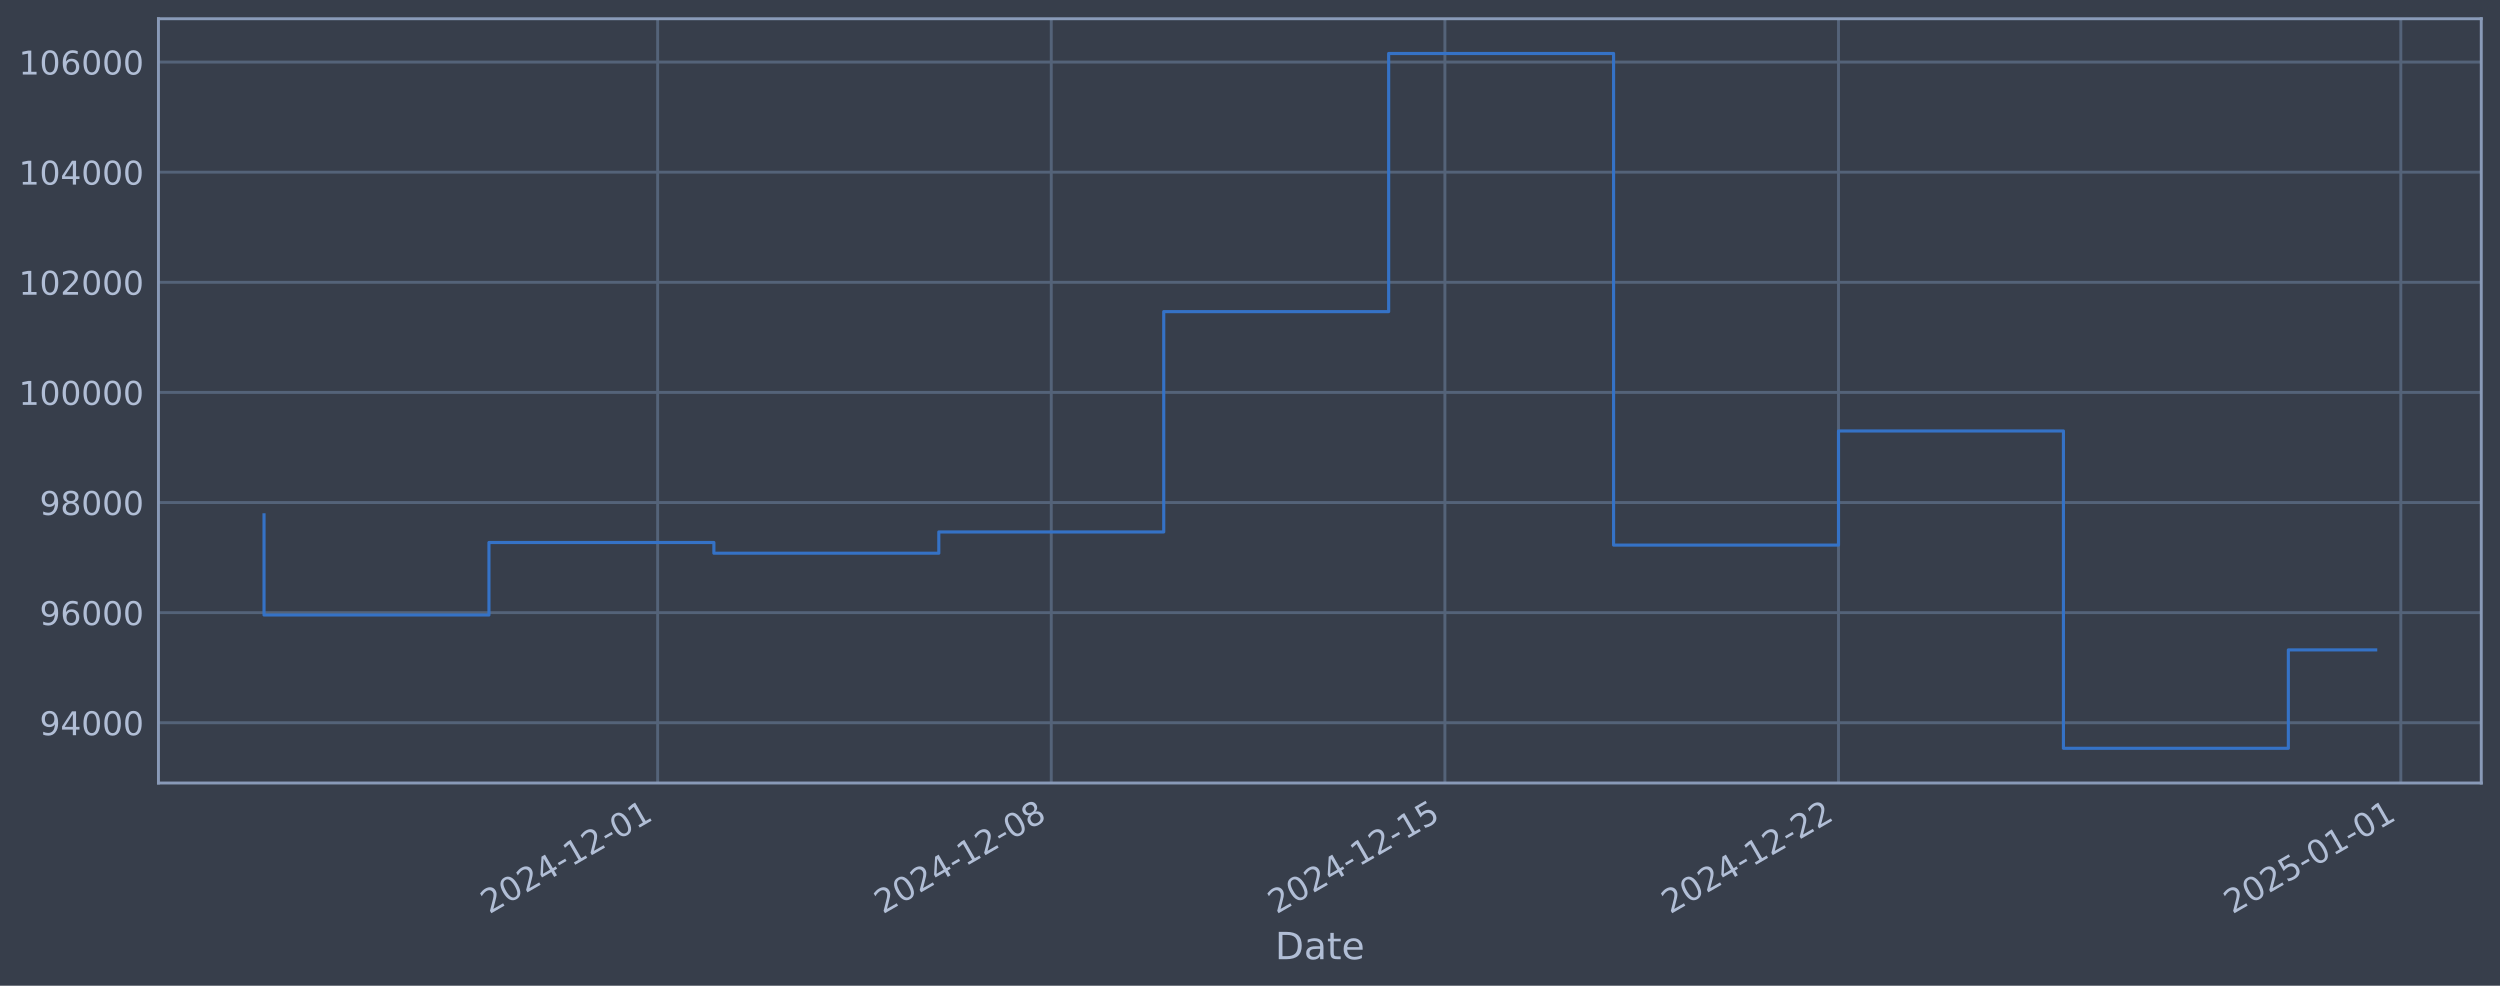
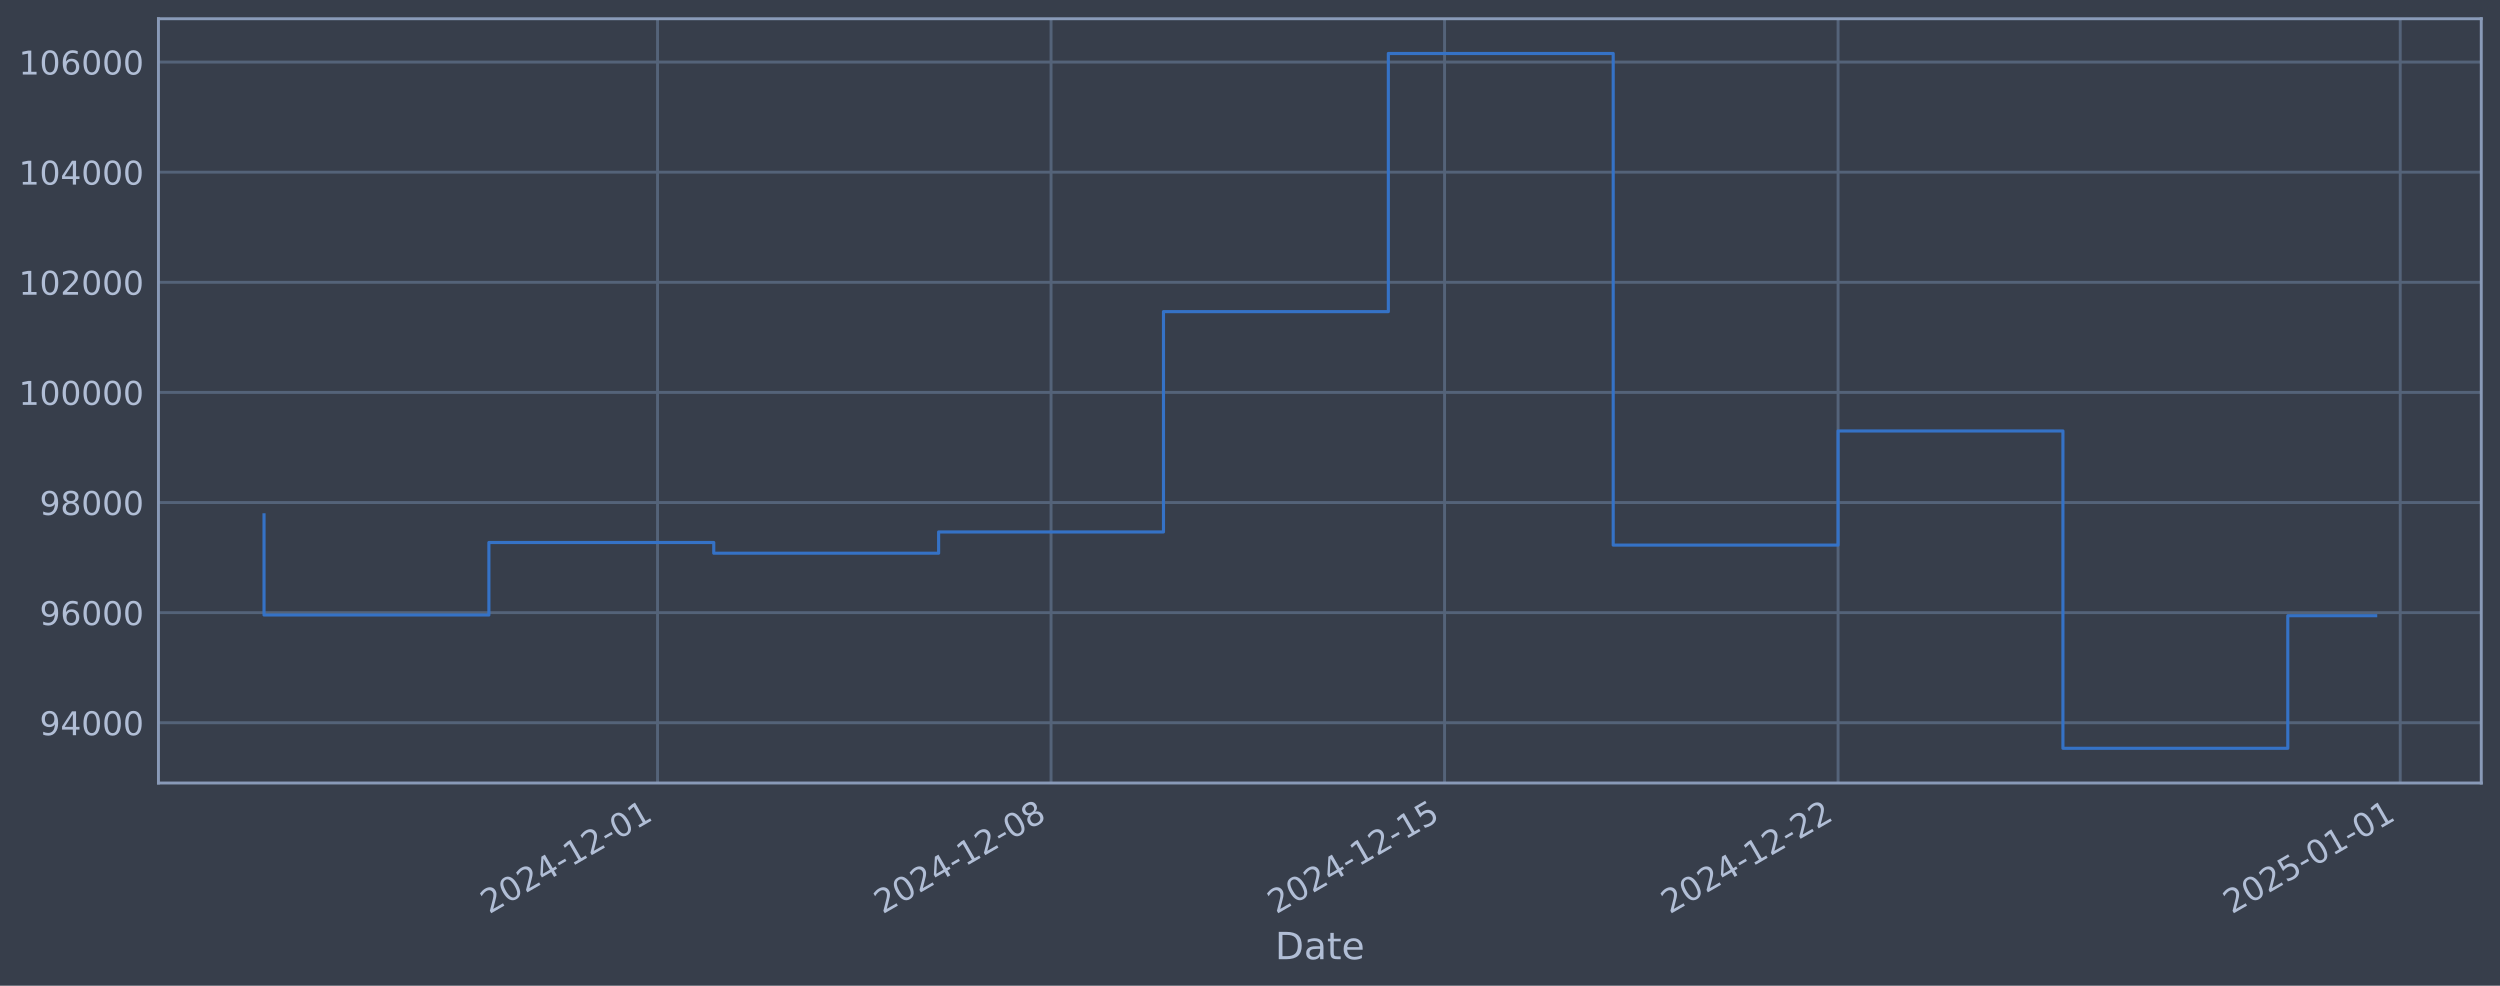
<svg xmlns="http://www.w3.org/2000/svg" xmlns:xlink="http://www.w3.org/1999/xlink" width="960.9pt" height="378.87pt" viewBox="0 0 960.9 378.87" version="1.1">
  <defs>
    <style type="text/css">*{stroke-linejoin: round; stroke-linecap: butt}</style>
  </defs>
  <g id="figure_1">
    <g id="patch_1">
      <path d="M 0 378.87  L 960.9 378.87  L 960.9 0  L 0 0  z " style="fill: #373e4b" />
    </g>
    <g id="axes_1">
      <g id="patch_2">
        <path d="M 60.901 300.96  L 953.701 300.96  L 953.701 7.2  L 60.901 7.2  z " style="fill: #373e4b" />
      </g>
      <g id="matplotlib.axis_1">
        <g id="xtick_1">
          <g id="line2d_1">
-             <path d="M 252.773 300.96  L 252.773 7.2  " clip-path="url(#p433b6a81b6)" style="fill: none; stroke: #546379; stroke-width: 1.12; stroke-linecap: square" />
+             <path d="M 252.732 300.96  L 252.732 7.2  " clip-path="url(#pef25e28bb0)" style="fill: none; stroke: #546379; stroke-width: 1.12; stroke-linecap: square" />
          </g>
          <g id="line2d_2" />
          <g id="text_1">
-             <g style="fill: #b1bed6" transform="translate(188.0479 351.4642) rotate(-30) scale(0.126 -0.126)">
+             <g style="fill: #b1bed6" transform="translate(188.0061 351.4642) rotate(-30) scale(0.126 -0.126)">
              <defs>
                <path id="DejaVuSans-32" d="M 1228 531  L 3431 531  L 3431 0  L 469 0  L 469 531  Q 828 903 1448 1529  Q 2069 2156 2228 2338  Q 2531 2678 2651 2914  Q 2772 3150 2772 3378  Q 2772 3750 2511 3984  Q 2250 4219 1831 4219  Q 1534 4219 1204 4116  Q 875 4013 500 3803  L 500 4441  Q 881 4594 1212 4672  Q 1544 4750 1819 4750  Q 2544 4750 2975 4387  Q 3406 4025 3406 3419  Q 3406 3131 3298 2873  Q 3191 2616 2906 2266  Q 2828 2175 2409 1742  Q 1991 1309 1228 531  z " transform="scale(0.015625)" />
                <path id="DejaVuSans-30" d="M 2034 4250  Q 1547 4250 1301 3770  Q 1056 3291 1056 2328  Q 1056 1369 1301 889  Q 1547 409 2034 409  Q 2525 409 2770 889  Q 3016 1369 3016 2328  Q 3016 3291 2770 3770  Q 2525 4250 2034 4250  z M 2034 4750  Q 2819 4750 3233 4129  Q 3647 3509 3647 2328  Q 3647 1150 3233 529  Q 2819 -91 2034 -91  Q 1250 -91 836 529  Q 422 1150 422 2328  Q 422 3509 836 4129  Q 1250 4750 2034 4750  z " transform="scale(0.015625)" />
                <path id="DejaVuSans-34" d="M 2419 4116  L 825 1625  L 2419 1625  L 2419 4116  z M 2253 4666  L 3047 4666  L 3047 1625  L 3713 1625  L 3713 1100  L 3047 1100  L 3047 0  L 2419 0  L 2419 1100  L 313 1100  L 313 1709  L 2253 4666  z " transform="scale(0.015625)" />
                <path id="DejaVuSans-2d" d="M 313 2009  L 1997 2009  L 1997 1497  L 313 1497  L 313 2009  z " transform="scale(0.015625)" />
                <path id="DejaVuSans-31" d="M 794 531  L 1825 531  L 1825 4091  L 703 3866  L 703 4441  L 1819 4666  L 2450 4666  L 2450 531  L 3481 531  L 3481 0  L 794 0  L 794 531  z " transform="scale(0.015625)" />
              </defs>
              <use xlink:href="#DejaVuSans-32" />
              <use xlink:href="#DejaVuSans-30" transform="translate(63.62305 0)" />
              <use xlink:href="#DejaVuSans-32" transform="translate(127.2461 0)" />
              <use xlink:href="#DejaVuSans-34" transform="translate(190.8691 0)" />
              <use xlink:href="#DejaVuSans-2d" transform="translate(254.4922 0)" />
              <use xlink:href="#DejaVuSans-31" transform="translate(290.5762 0)" />
              <use xlink:href="#DejaVuSans-32" transform="translate(354.1992 0)" />
              <use xlink:href="#DejaVuSans-2d" transform="translate(417.8223 0)" />
              <use xlink:href="#DejaVuSans-30" transform="translate(453.9062 0)" />
              <use xlink:href="#DejaVuSans-31" transform="translate(517.5293 0)" />
            </g>
          </g>
        </g>
        <g id="xtick_2">
          <g id="line2d_3">
-             <path d="M 404.065 300.96  L 404.065 7.2  " clip-path="url(#p433b6a81b6)" style="fill: none; stroke: #546379; stroke-width: 1.12; stroke-linecap: square" />
+             <path d="M 403.981 300.96  L 403.981 7.2  " clip-path="url(#pef25e28bb0)" style="fill: none; stroke: #546379; stroke-width: 1.12; stroke-linecap: square" />
          </g>
          <g id="line2d_4" />
          <g id="text_2">
-             <g style="fill: #b1bed6" transform="translate(339.3391 351.4642) rotate(-30) scale(0.126 -0.126)">
+             <g style="fill: #b1bed6" transform="translate(339.2554 351.4642) rotate(-30) scale(0.126 -0.126)">
              <defs>
                <path id="DejaVuSans-38" d="M 2034 2216  Q 1584 2216 1326 1975  Q 1069 1734 1069 1313  Q 1069 891 1326 650  Q 1584 409 2034 409  Q 2484 409 2743 651  Q 3003 894 3003 1313  Q 3003 1734 2745 1975  Q 2488 2216 2034 2216  z M 1403 2484  Q 997 2584 770 2862  Q 544 3141 544 3541  Q 544 4100 942 4425  Q 1341 4750 2034 4750  Q 2731 4750 3128 4425  Q 3525 4100 3525 3541  Q 3525 3141 3298 2862  Q 3072 2584 2669 2484  Q 3125 2378 3379 2068  Q 3634 1759 3634 1313  Q 3634 634 3220 271  Q 2806 -91 2034 -91  Q 1263 -91 848 271  Q 434 634 434 1313  Q 434 1759 690 2068  Q 947 2378 1403 2484  z M 1172 3481  Q 1172 3119 1398 2916  Q 1625 2713 2034 2713  Q 2441 2713 2670 2916  Q 2900 3119 2900 3481  Q 2900 3844 2670 4047  Q 2441 4250 2034 4250  Q 1625 4250 1398 4047  Q 1172 3844 1172 3481  z " transform="scale(0.015625)" />
              </defs>
              <use xlink:href="#DejaVuSans-32" />
              <use xlink:href="#DejaVuSans-30" transform="translate(63.62305 0)" />
              <use xlink:href="#DejaVuSans-32" transform="translate(127.2461 0)" />
              <use xlink:href="#DejaVuSans-34" transform="translate(190.8691 0)" />
              <use xlink:href="#DejaVuSans-2d" transform="translate(254.4922 0)" />
              <use xlink:href="#DejaVuSans-31" transform="translate(290.5762 0)" />
              <use xlink:href="#DejaVuSans-32" transform="translate(354.1992 0)" />
              <use xlink:href="#DejaVuSans-2d" transform="translate(417.8223 0)" />
              <use xlink:href="#DejaVuSans-30" transform="translate(453.9062 0)" />
              <use xlink:href="#DejaVuSans-38" transform="translate(517.5293 0)" />
            </g>
          </g>
        </g>
        <g id="xtick_3">
          <g id="line2d_5">
-             <path d="M 555.356 300.96  L 555.356 7.2  " clip-path="url(#p433b6a81b6)" style="fill: none; stroke: #546379; stroke-width: 1.12; stroke-linecap: square" />
+             <path d="M 555.23 300.96  L 555.23 7.2  " clip-path="url(#pef25e28bb0)" style="fill: none; stroke: #546379; stroke-width: 1.12; stroke-linecap: square" />
          </g>
          <g id="line2d_6" />
          <g id="text_3">
-             <g style="fill: #b1bed6" transform="translate(490.6302 351.4642) rotate(-30) scale(0.126 -0.126)">
+             <g style="fill: #b1bed6" transform="translate(490.5047 351.4642) rotate(-30) scale(0.126 -0.126)">
              <defs>
                <path id="DejaVuSans-35" d="M 691 4666  L 3169 4666  L 3169 4134  L 1269 4134  L 1269 2991  Q 1406 3038 1543 3061  Q 1681 3084 1819 3084  Q 2600 3084 3056 2656  Q 3513 2228 3513 1497  Q 3513 744 3044 326  Q 2575 -91 1722 -91  Q 1428 -91 1123 -41  Q 819 9 494 109  L 494 744  Q 775 591 1075 516  Q 1375 441 1709 441  Q 2250 441 2565 725  Q 2881 1009 2881 1497  Q 2881 1984 2565 2268  Q 2250 2553 1709 2553  Q 1456 2553 1204 2497  Q 953 2441 691 2322  L 691 4666  z " transform="scale(0.015625)" />
              </defs>
              <use xlink:href="#DejaVuSans-32" />
              <use xlink:href="#DejaVuSans-30" transform="translate(63.62305 0)" />
              <use xlink:href="#DejaVuSans-32" transform="translate(127.2461 0)" />
              <use xlink:href="#DejaVuSans-34" transform="translate(190.8691 0)" />
              <use xlink:href="#DejaVuSans-2d" transform="translate(254.4922 0)" />
              <use xlink:href="#DejaVuSans-31" transform="translate(290.5762 0)" />
              <use xlink:href="#DejaVuSans-32" transform="translate(354.1992 0)" />
              <use xlink:href="#DejaVuSans-2d" transform="translate(417.8223 0)" />
              <use xlink:href="#DejaVuSans-31" transform="translate(453.9062 0)" />
              <use xlink:href="#DejaVuSans-35" transform="translate(517.5293 0)" />
            </g>
          </g>
        </g>
        <g id="xtick_4">
          <g id="line2d_7">
-             <path d="M 706.647 300.96  L 706.647 7.2  " clip-path="url(#p433b6a81b6)" style="fill: none; stroke: #546379; stroke-width: 1.12; stroke-linecap: square" />
+             <path d="M 706.48 300.96  L 706.48 7.2  " clip-path="url(#pef25e28bb0)" style="fill: none; stroke: #546379; stroke-width: 1.12; stroke-linecap: square" />
          </g>
          <g id="line2d_8" />
          <g id="text_4">
-             <g style="fill: #b1bed6" transform="translate(641.9213 351.4642) rotate(-30) scale(0.126 -0.126)">
+             <g style="fill: #b1bed6" transform="translate(641.7541 351.4642) rotate(-30) scale(0.126 -0.126)">
              <use xlink:href="#DejaVuSans-32" />
              <use xlink:href="#DejaVuSans-30" transform="translate(63.62305 0)" />
              <use xlink:href="#DejaVuSans-32" transform="translate(127.2461 0)" />
              <use xlink:href="#DejaVuSans-34" transform="translate(190.8691 0)" />
              <use xlink:href="#DejaVuSans-2d" transform="translate(254.4922 0)" />
              <use xlink:href="#DejaVuSans-31" transform="translate(290.5762 0)" />
              <use xlink:href="#DejaVuSans-32" transform="translate(354.1992 0)" />
              <use xlink:href="#DejaVuSans-2d" transform="translate(417.8223 0)" />
              <use xlink:href="#DejaVuSans-32" transform="translate(453.9062 0)" />
              <use xlink:href="#DejaVuSans-32" transform="translate(517.5293 0)" />
            </g>
          </g>
        </g>
        <g id="xtick_5">
          <g id="line2d_9">
-             <path d="M 922.777 300.96  L 922.777 7.2  " clip-path="url(#p433b6a81b6)" style="fill: none; stroke: #546379; stroke-width: 1.12; stroke-linecap: square" />
+             <path d="M 922.55 300.96  L 922.55 7.2  " clip-path="url(#pef25e28bb0)" style="fill: none; stroke: #546379; stroke-width: 1.12; stroke-linecap: square" />
          </g>
          <g id="line2d_10" />
          <g id="text_5">
-             <g style="fill: #b1bed6" transform="translate(858.0515 351.4642) rotate(-30) scale(0.126 -0.126)">
+             <g style="fill: #b1bed6" transform="translate(857.8245 351.4642) rotate(-30) scale(0.126 -0.126)">
              <use xlink:href="#DejaVuSans-32" />
              <use xlink:href="#DejaVuSans-30" transform="translate(63.62305 0)" />
              <use xlink:href="#DejaVuSans-32" transform="translate(127.2461 0)" />
              <use xlink:href="#DejaVuSans-35" transform="translate(190.8691 0)" />
              <use xlink:href="#DejaVuSans-2d" transform="translate(254.4922 0)" />
              <use xlink:href="#DejaVuSans-30" transform="translate(290.5762 0)" />
              <use xlink:href="#DejaVuSans-31" transform="translate(354.1992 0)" />
              <use xlink:href="#DejaVuSans-2d" transform="translate(417.8223 0)" />
              <use xlink:href="#DejaVuSans-30" transform="translate(453.9062 0)" />
              <use xlink:href="#DejaVuSans-31" transform="translate(517.5293 0)" />
            </g>
          </g>
        </g>
        <g id="text_6">
          <g style="fill: #b1bed6" transform="translate(490.0914 368.6753) scale(0.144 -0.144)">
            <defs>
              <path id="DejaVuSans-44" d="M 1259 4147  L 1259 519  L 2022 519  Q 2988 519 3436 956  Q 3884 1394 3884 2338  Q 3884 3275 3436 3711  Q 2988 4147 2022 4147  L 1259 4147  z M 628 4666  L 1925 4666  Q 3281 4666 3915 4102  Q 4550 3538 4550 2338  Q 4550 1131 3912 565  Q 3275 0 1925 0  L 628 0  L 628 4666  z " transform="scale(0.015625)" />
              <path id="DejaVuSans-61" d="M 2194 1759  Q 1497 1759 1228 1600  Q 959 1441 959 1056  Q 959 750 1161 570  Q 1363 391 1709 391  Q 2188 391 2477 730  Q 2766 1069 2766 1631  L 2766 1759  L 2194 1759  z M 3341 1997  L 3341 0  L 2766 0  L 2766 531  Q 2569 213 2275 61  Q 1981 -91 1556 -91  Q 1019 -91 701 211  Q 384 513 384 1019  Q 384 1609 779 1909  Q 1175 2209 1959 2209  L 2766 2209  L 2766 2266  Q 2766 2663 2505 2880  Q 2244 3097 1772 3097  Q 1472 3097 1187 3025  Q 903 2953 641 2809  L 641 3341  Q 956 3463 1253 3523  Q 1550 3584 1831 3584  Q 2591 3584 2966 3190  Q 3341 2797 3341 1997  z " transform="scale(0.015625)" />
              <path id="DejaVuSans-74" d="M 1172 4494  L 1172 3500  L 2356 3500  L 2356 3053  L 1172 3053  L 1172 1153  Q 1172 725 1289 603  Q 1406 481 1766 481  L 2356 481  L 2356 0  L 1766 0  Q 1100 0 847 248  Q 594 497 594 1153  L 594 3053  L 172 3053  L 172 3500  L 594 3500  L 594 4494  L 1172 4494  z " transform="scale(0.015625)" />
              <path id="DejaVuSans-65" d="M 3597 1894  L 3597 1613  L 953 1613  Q 991 1019 1311 708  Q 1631 397 2203 397  Q 2534 397 2845 478  Q 3156 559 3463 722  L 3463 178  Q 3153 47 2828 -22  Q 2503 -91 2169 -91  Q 1331 -91 842 396  Q 353 884 353 1716  Q 353 2575 817 3079  Q 1281 3584 2069 3584  Q 2775 3584 3186 3129  Q 3597 2675 3597 1894  z M 3022 2063  Q 3016 2534 2758 2815  Q 2500 3097 2075 3097  Q 1594 3097 1305 2825  Q 1016 2553 972 2059  L 3022 2063  z " transform="scale(0.015625)" />
            </defs>
            <use xlink:href="#DejaVuSans-44" />
            <use xlink:href="#DejaVuSans-61" transform="translate(77.00195 0)" />
            <use xlink:href="#DejaVuSans-74" transform="translate(138.2812 0)" />
            <use xlink:href="#DejaVuSans-65" transform="translate(177.4902 0)" />
          </g>
        </g>
      </g>
      <g id="matplotlib.axis_2">
        <g id="ytick_1">
          <g id="line2d_11">
-             <path d="M 60.901 277.797  L 953.701 277.797  " clip-path="url(#p433b6a81b6)" style="fill: none; stroke: #546379; stroke-width: 1.12; stroke-linecap: square" />
+             <path d="M 60.901 277.797  L 953.701 277.797  " clip-path="url(#pef25e28bb0)" style="fill: none; stroke: #546379; stroke-width: 1.12; stroke-linecap: square" />
          </g>
          <g id="line2d_12" />
          <g id="text_7">
            <g style="fill: #b1bed6" transform="translate(15.21675 282.5841) scale(0.126 -0.126)">
              <defs>
                <path id="DejaVuSans-39" d="M 703 97  L 703 672  Q 941 559 1184 500  Q 1428 441 1663 441  Q 2288 441 2617 861  Q 2947 1281 2994 2138  Q 2813 1869 2534 1725  Q 2256 1581 1919 1581  Q 1219 1581 811 2004  Q 403 2428 403 3163  Q 403 3881 828 4315  Q 1253 4750 1959 4750  Q 2769 4750 3195 4129  Q 3622 3509 3622 2328  Q 3622 1225 3098 567  Q 2575 -91 1691 -91  Q 1453 -91 1209 -44  Q 966 3 703 97  z M 1959 2075  Q 2384 2075 2632 2365  Q 2881 2656 2881 3163  Q 2881 3666 2632 3958  Q 2384 4250 1959 4250  Q 1534 4250 1286 3958  Q 1038 3666 1038 3163  Q 1038 2656 1286 2365  Q 1534 2075 1959 2075  z " transform="scale(0.015625)" />
              </defs>
              <use xlink:href="#DejaVuSans-39" />
              <use xlink:href="#DejaVuSans-34" transform="translate(63.62305 0)" />
              <use xlink:href="#DejaVuSans-30" transform="translate(127.2461 0)" />
              <use xlink:href="#DejaVuSans-30" transform="translate(190.8691 0)" />
              <use xlink:href="#DejaVuSans-30" transform="translate(254.4922 0)" />
            </g>
          </g>
        </g>
        <g id="ytick_2">
          <g id="line2d_13">
-             <path d="M 60.901 235.473  L 953.701 235.473  " clip-path="url(#p433b6a81b6)" style="fill: none; stroke: #546379; stroke-width: 1.12; stroke-linecap: square" />
+             <path d="M 60.901 235.473  L 953.701 235.473  " clip-path="url(#pef25e28bb0)" style="fill: none; stroke: #546379; stroke-width: 1.12; stroke-linecap: square" />
          </g>
          <g id="line2d_14" />
          <g id="text_8">
            <g style="fill: #b1bed6" transform="translate(15.21675 240.2602) scale(0.126 -0.126)">
              <defs>
                <path id="DejaVuSans-36" d="M 2113 2584  Q 1688 2584 1439 2293  Q 1191 2003 1191 1497  Q 1191 994 1439 701  Q 1688 409 2113 409  Q 2538 409 2786 701  Q 3034 994 3034 1497  Q 3034 2003 2786 2293  Q 2538 2584 2113 2584  z M 3366 4563  L 3366 3988  Q 3128 4100 2886 4159  Q 2644 4219 2406 4219  Q 1781 4219 1451 3797  Q 1122 3375 1075 2522  Q 1259 2794 1537 2939  Q 1816 3084 2150 3084  Q 2853 3084 3261 2657  Q 3669 2231 3669 1497  Q 3669 778 3244 343  Q 2819 -91 2113 -91  Q 1303 -91 875 529  Q 447 1150 447 2328  Q 447 3434 972 4092  Q 1497 4750 2381 4750  Q 2619 4750 2861 4703  Q 3103 4656 3366 4563  z " transform="scale(0.015625)" />
              </defs>
              <use xlink:href="#DejaVuSans-39" />
              <use xlink:href="#DejaVuSans-36" transform="translate(63.62305 0)" />
              <use xlink:href="#DejaVuSans-30" transform="translate(127.2461 0)" />
              <use xlink:href="#DejaVuSans-30" transform="translate(190.8691 0)" />
              <use xlink:href="#DejaVuSans-30" transform="translate(254.4922 0)" />
            </g>
          </g>
        </g>
        <g id="ytick_3">
          <g id="line2d_15">
-             <path d="M 60.901 193.149  L 953.701 193.149  " clip-path="url(#p433b6a81b6)" style="fill: none; stroke: #546379; stroke-width: 1.12; stroke-linecap: square" />
+             <path d="M 60.901 193.149  L 953.701 193.149  " clip-path="url(#pef25e28bb0)" style="fill: none; stroke: #546379; stroke-width: 1.12; stroke-linecap: square" />
          </g>
          <g id="line2d_16" />
          <g id="text_9">
            <g style="fill: #b1bed6" transform="translate(15.21675 197.9364) scale(0.126 -0.126)">
              <use xlink:href="#DejaVuSans-39" />
              <use xlink:href="#DejaVuSans-38" transform="translate(63.62305 0)" />
              <use xlink:href="#DejaVuSans-30" transform="translate(127.2461 0)" />
              <use xlink:href="#DejaVuSans-30" transform="translate(190.8691 0)" />
              <use xlink:href="#DejaVuSans-30" transform="translate(254.4922 0)" />
            </g>
          </g>
        </g>
        <g id="ytick_4">
          <g id="line2d_17">
-             <path d="M 60.901 150.826  L 953.701 150.826  " clip-path="url(#p433b6a81b6)" style="fill: none; stroke: #546379; stroke-width: 1.12; stroke-linecap: square" />
+             <path d="M 60.901 150.826  L 953.701 150.826  " clip-path="url(#pef25e28bb0)" style="fill: none; stroke: #546379; stroke-width: 1.12; stroke-linecap: square" />
          </g>
          <g id="line2d_18" />
          <g id="text_10">
            <g style="fill: #b1bed6" transform="translate(7.2 155.6126) scale(0.126 -0.126)">
              <use xlink:href="#DejaVuSans-31" />
              <use xlink:href="#DejaVuSans-30" transform="translate(63.62305 0)" />
              <use xlink:href="#DejaVuSans-30" transform="translate(127.2461 0)" />
              <use xlink:href="#DejaVuSans-30" transform="translate(190.8691 0)" />
              <use xlink:href="#DejaVuSans-30" transform="translate(254.4922 0)" />
              <use xlink:href="#DejaVuSans-30" transform="translate(318.1152 0)" />
            </g>
          </g>
        </g>
        <g id="ytick_5">
          <g id="line2d_19">
-             <path d="M 60.901 108.502  L 953.701 108.502  " clip-path="url(#p433b6a81b6)" style="fill: none; stroke: #546379; stroke-width: 1.12; stroke-linecap: square" />
+             <path d="M 60.901 108.502  L 953.701 108.502  " clip-path="url(#pef25e28bb0)" style="fill: none; stroke: #546379; stroke-width: 1.12; stroke-linecap: square" />
          </g>
          <g id="line2d_20" />
          <g id="text_11">
            <g style="fill: #b1bed6" transform="translate(7.2 113.2888) scale(0.126 -0.126)">
              <use xlink:href="#DejaVuSans-31" />
              <use xlink:href="#DejaVuSans-30" transform="translate(63.62305 0)" />
              <use xlink:href="#DejaVuSans-32" transform="translate(127.2461 0)" />
              <use xlink:href="#DejaVuSans-30" transform="translate(190.8691 0)" />
              <use xlink:href="#DejaVuSans-30" transform="translate(254.4922 0)" />
              <use xlink:href="#DejaVuSans-30" transform="translate(318.1152 0)" />
            </g>
          </g>
        </g>
        <g id="ytick_6">
          <g id="line2d_21">
-             <path d="M 60.901 66.178  L 953.701 66.178  " clip-path="url(#p433b6a81b6)" style="fill: none; stroke: #546379; stroke-width: 1.12; stroke-linecap: square" />
+             <path d="M 60.901 66.178  L 953.701 66.178  " clip-path="url(#pef25e28bb0)" style="fill: none; stroke: #546379; stroke-width: 1.12; stroke-linecap: square" />
          </g>
          <g id="line2d_22" />
          <g id="text_12">
            <g style="fill: #b1bed6" transform="translate(7.2 70.96502) scale(0.126 -0.126)">
              <use xlink:href="#DejaVuSans-31" />
              <use xlink:href="#DejaVuSans-30" transform="translate(63.62305 0)" />
              <use xlink:href="#DejaVuSans-34" transform="translate(127.2461 0)" />
              <use xlink:href="#DejaVuSans-30" transform="translate(190.8691 0)" />
              <use xlink:href="#DejaVuSans-30" transform="translate(254.4922 0)" />
              <use xlink:href="#DejaVuSans-30" transform="translate(318.1152 0)" />
            </g>
          </g>
        </g>
        <g id="ytick_7">
          <g id="line2d_23">
-             <path d="M 60.901 23.854  L 953.701 23.854  " clip-path="url(#p433b6a81b6)" style="fill: none; stroke: #546379; stroke-width: 1.12; stroke-linecap: square" />
+             <path d="M 60.901 23.854  L 953.701 23.854  " clip-path="url(#pef25e28bb0)" style="fill: none; stroke: #546379; stroke-width: 1.12; stroke-linecap: square" />
          </g>
          <g id="line2d_24" />
          <g id="text_13">
            <g style="fill: #b1bed6" transform="translate(7.2 28.64121) scale(0.126 -0.126)">
              <use xlink:href="#DejaVuSans-31" />
              <use xlink:href="#DejaVuSans-30" transform="translate(63.62305 0)" />
              <use xlink:href="#DejaVuSans-36" transform="translate(127.2461 0)" />
              <use xlink:href="#DejaVuSans-30" transform="translate(190.8691 0)" />
              <use xlink:href="#DejaVuSans-30" transform="translate(254.4922 0)" />
              <use xlink:href="#DejaVuSans-30" transform="translate(318.1152 0)" />
            </g>
          </g>
        </g>
      </g>
      <g id="line2d_25">
-         <path d="M 101.482 197.87  L 101.482 236.383  L 187.934 236.383  L 187.934 208.521  L 274.386 208.521  L 274.386 212.628  L 360.839 212.628  L 360.839 204.459  L 447.291 204.459  L 447.291 119.77  L 533.743 119.77  L 533.743 20.553  L 620.195 20.553  L 620.195 209.517  L 706.647 209.517  L 706.647 165.636  L 793.099 165.636  L 793.099 287.607  L 879.551 287.607  L 879.551 249.803  L 913.119 249.803  " clip-path="url(#p433b6a81b6)" style="fill: none; stroke: #3572c6; stroke-width: 1.2; stroke-linecap: square" />
+         <path d="M 101.482 197.87  L 101.482 236.383  L 187.91 236.383  L 187.91 208.521  L 274.339 208.521  L 274.339 212.628  L 360.767 212.628  L 360.767 204.459  L 447.195 204.459  L 447.195 119.77  L 533.623 119.77  L 533.623 20.553  L 620.051 20.553  L 620.051 209.517  L 706.48 209.517  L 706.48 165.636  L 792.908 165.636  L 792.908 287.607  L 879.336 287.607  L 879.336 236.65  L 913.119 236.65  " clip-path="url(#pef25e28bb0)" style="fill: none; stroke: #3572c6; stroke-width: 1.2; stroke-linecap: square" />
      </g>
      <g id="patch_3">
        <path d="M 60.901 300.96  L 60.901 7.2  " style="fill: none; stroke: #899ab8; stroke-width: 1.12; stroke-linejoin: miter; stroke-linecap: square" />
      </g>
      <g id="patch_4">
        <path d="M 953.701 300.96  L 953.701 7.2  " style="fill: none; stroke: #899ab8; stroke-width: 1.12; stroke-linejoin: miter; stroke-linecap: square" />
      </g>
      <g id="patch_5">
        <path d="M 60.901 300.96  L 953.701 300.96  " style="fill: none; stroke: #899ab8; stroke-width: 1.12; stroke-linejoin: miter; stroke-linecap: square" />
      </g>
      <g id="patch_6">
        <path d="M 60.901 7.2  L 953.701 7.2  " style="fill: none; stroke: #899ab8; stroke-width: 1.12; stroke-linejoin: miter; stroke-linecap: square" />
      </g>
    </g>
  </g>
  <defs>
-     <clipPath id="p433b6a81b6">
+     <clipPath id="pef25e28bb0">
      <rect x="60.901" y="7.2" width="892.8" height="293.76" />
    </clipPath>
  </defs>
</svg>
